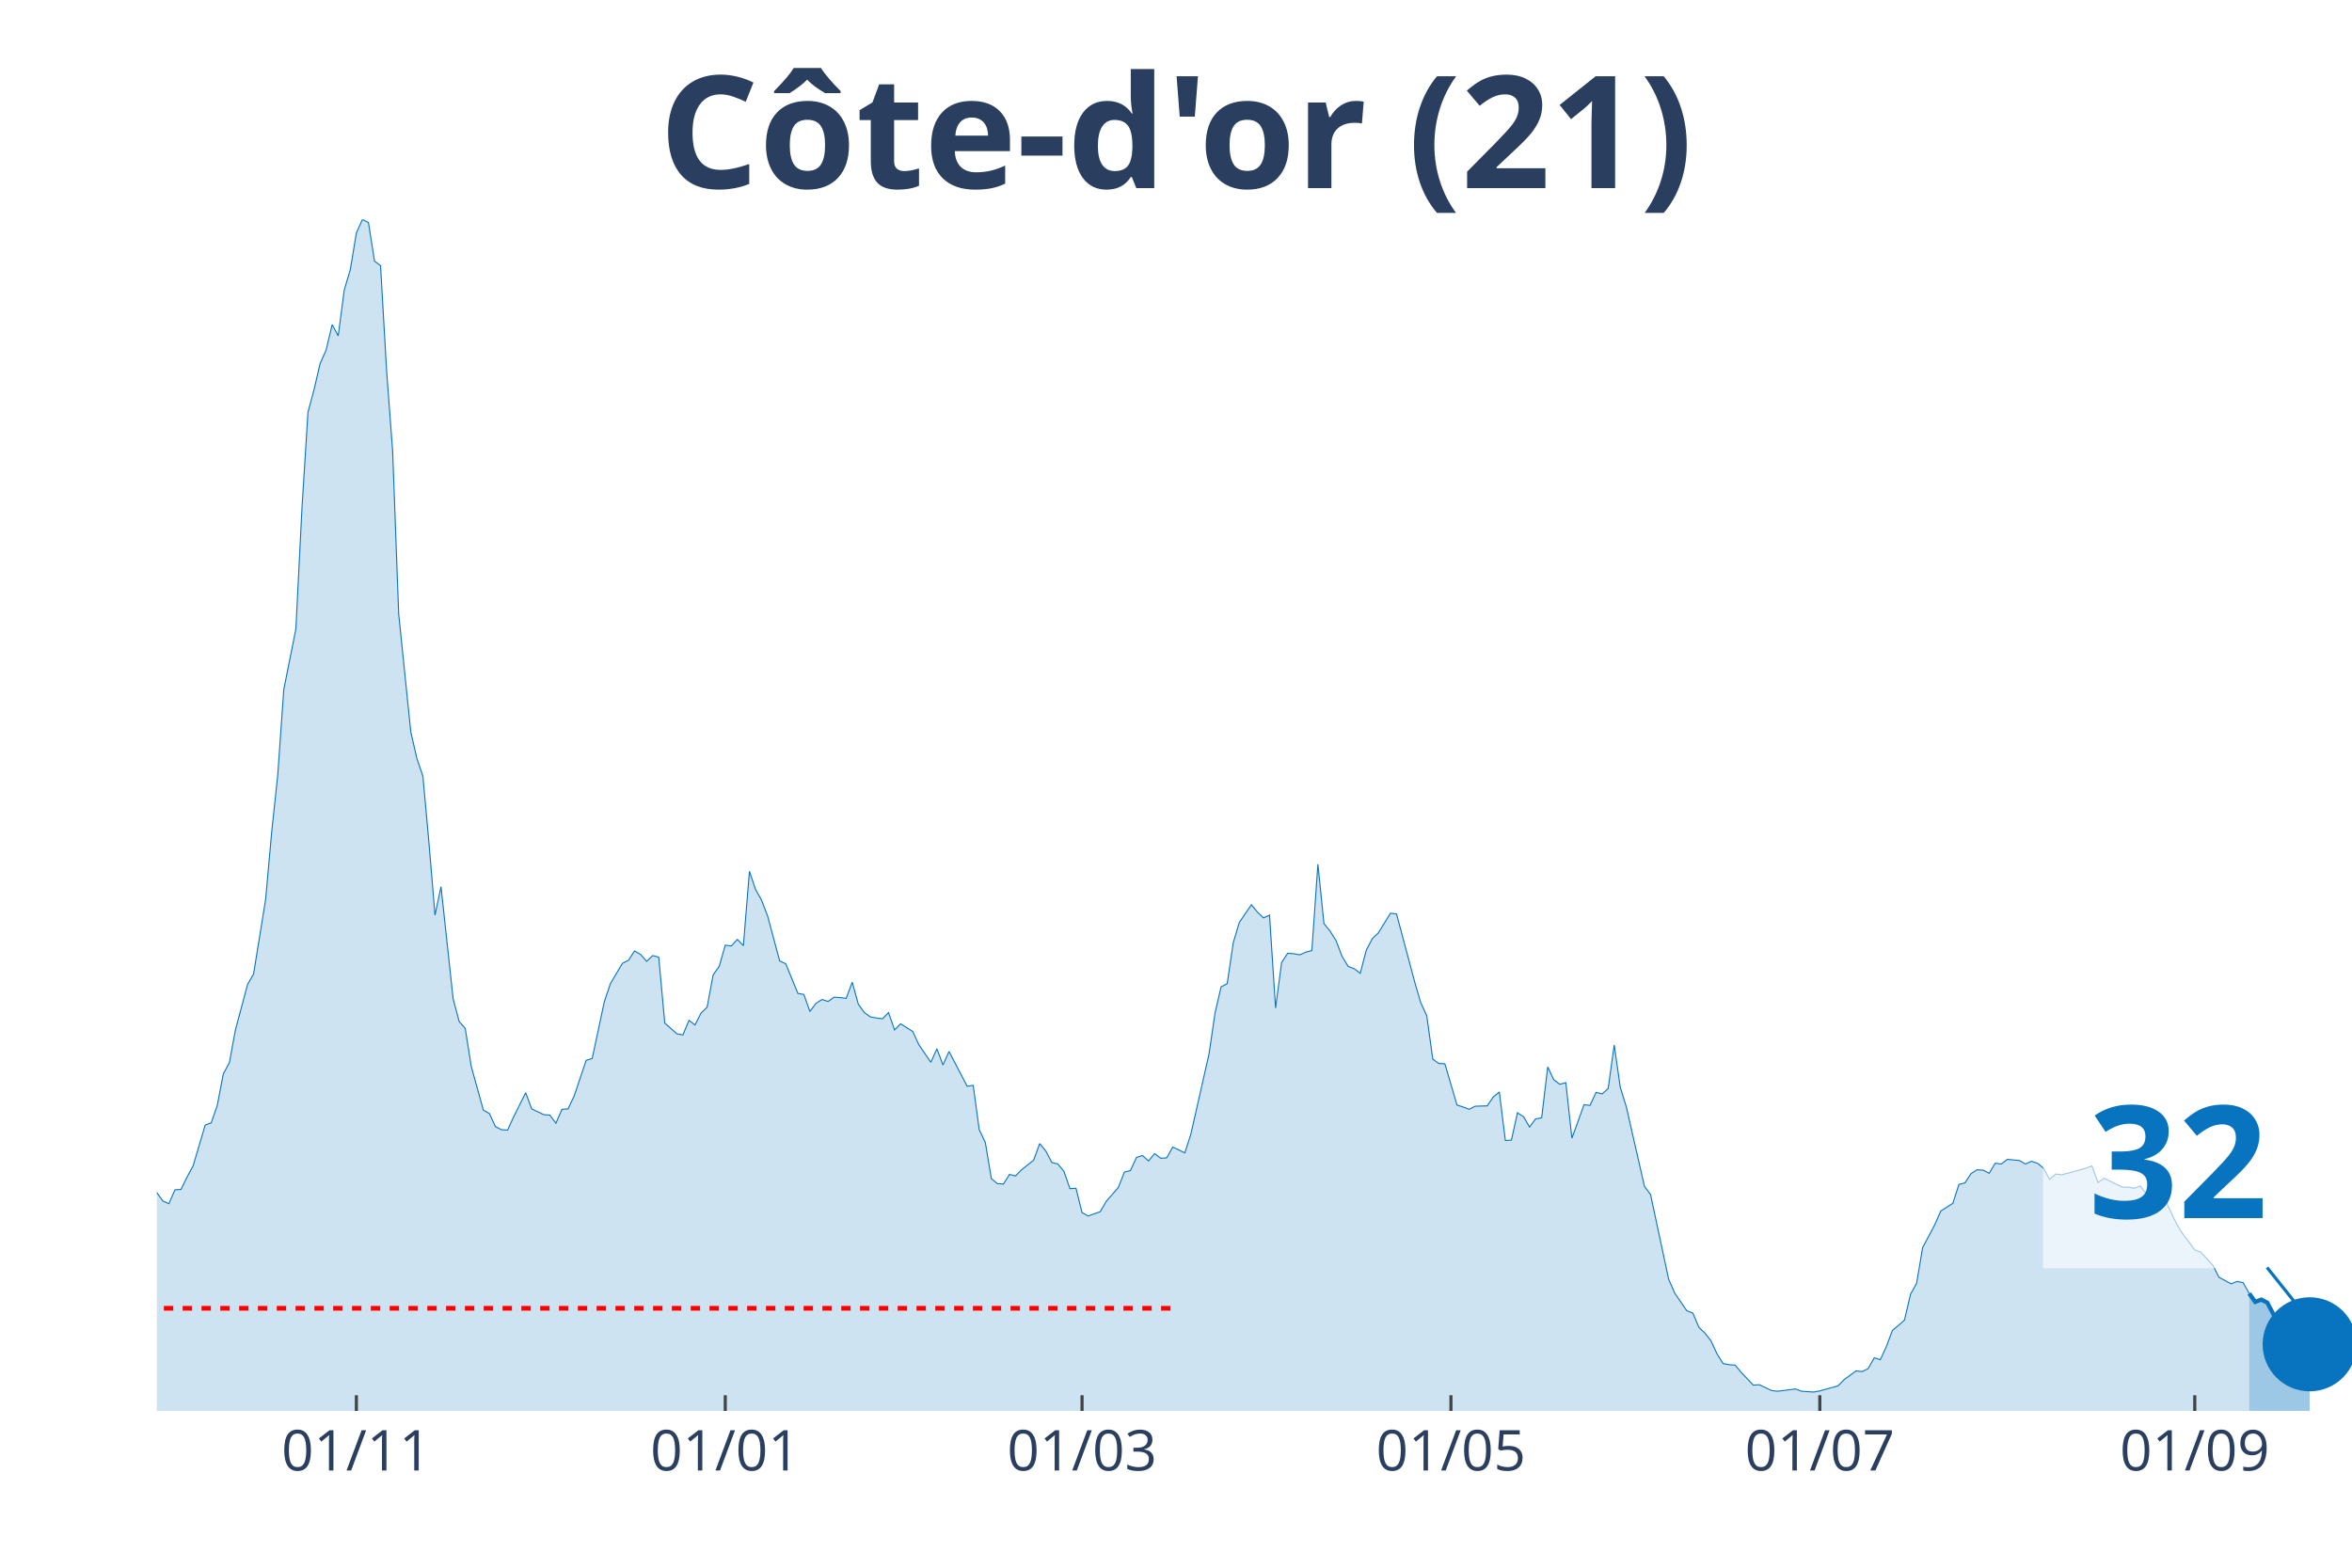
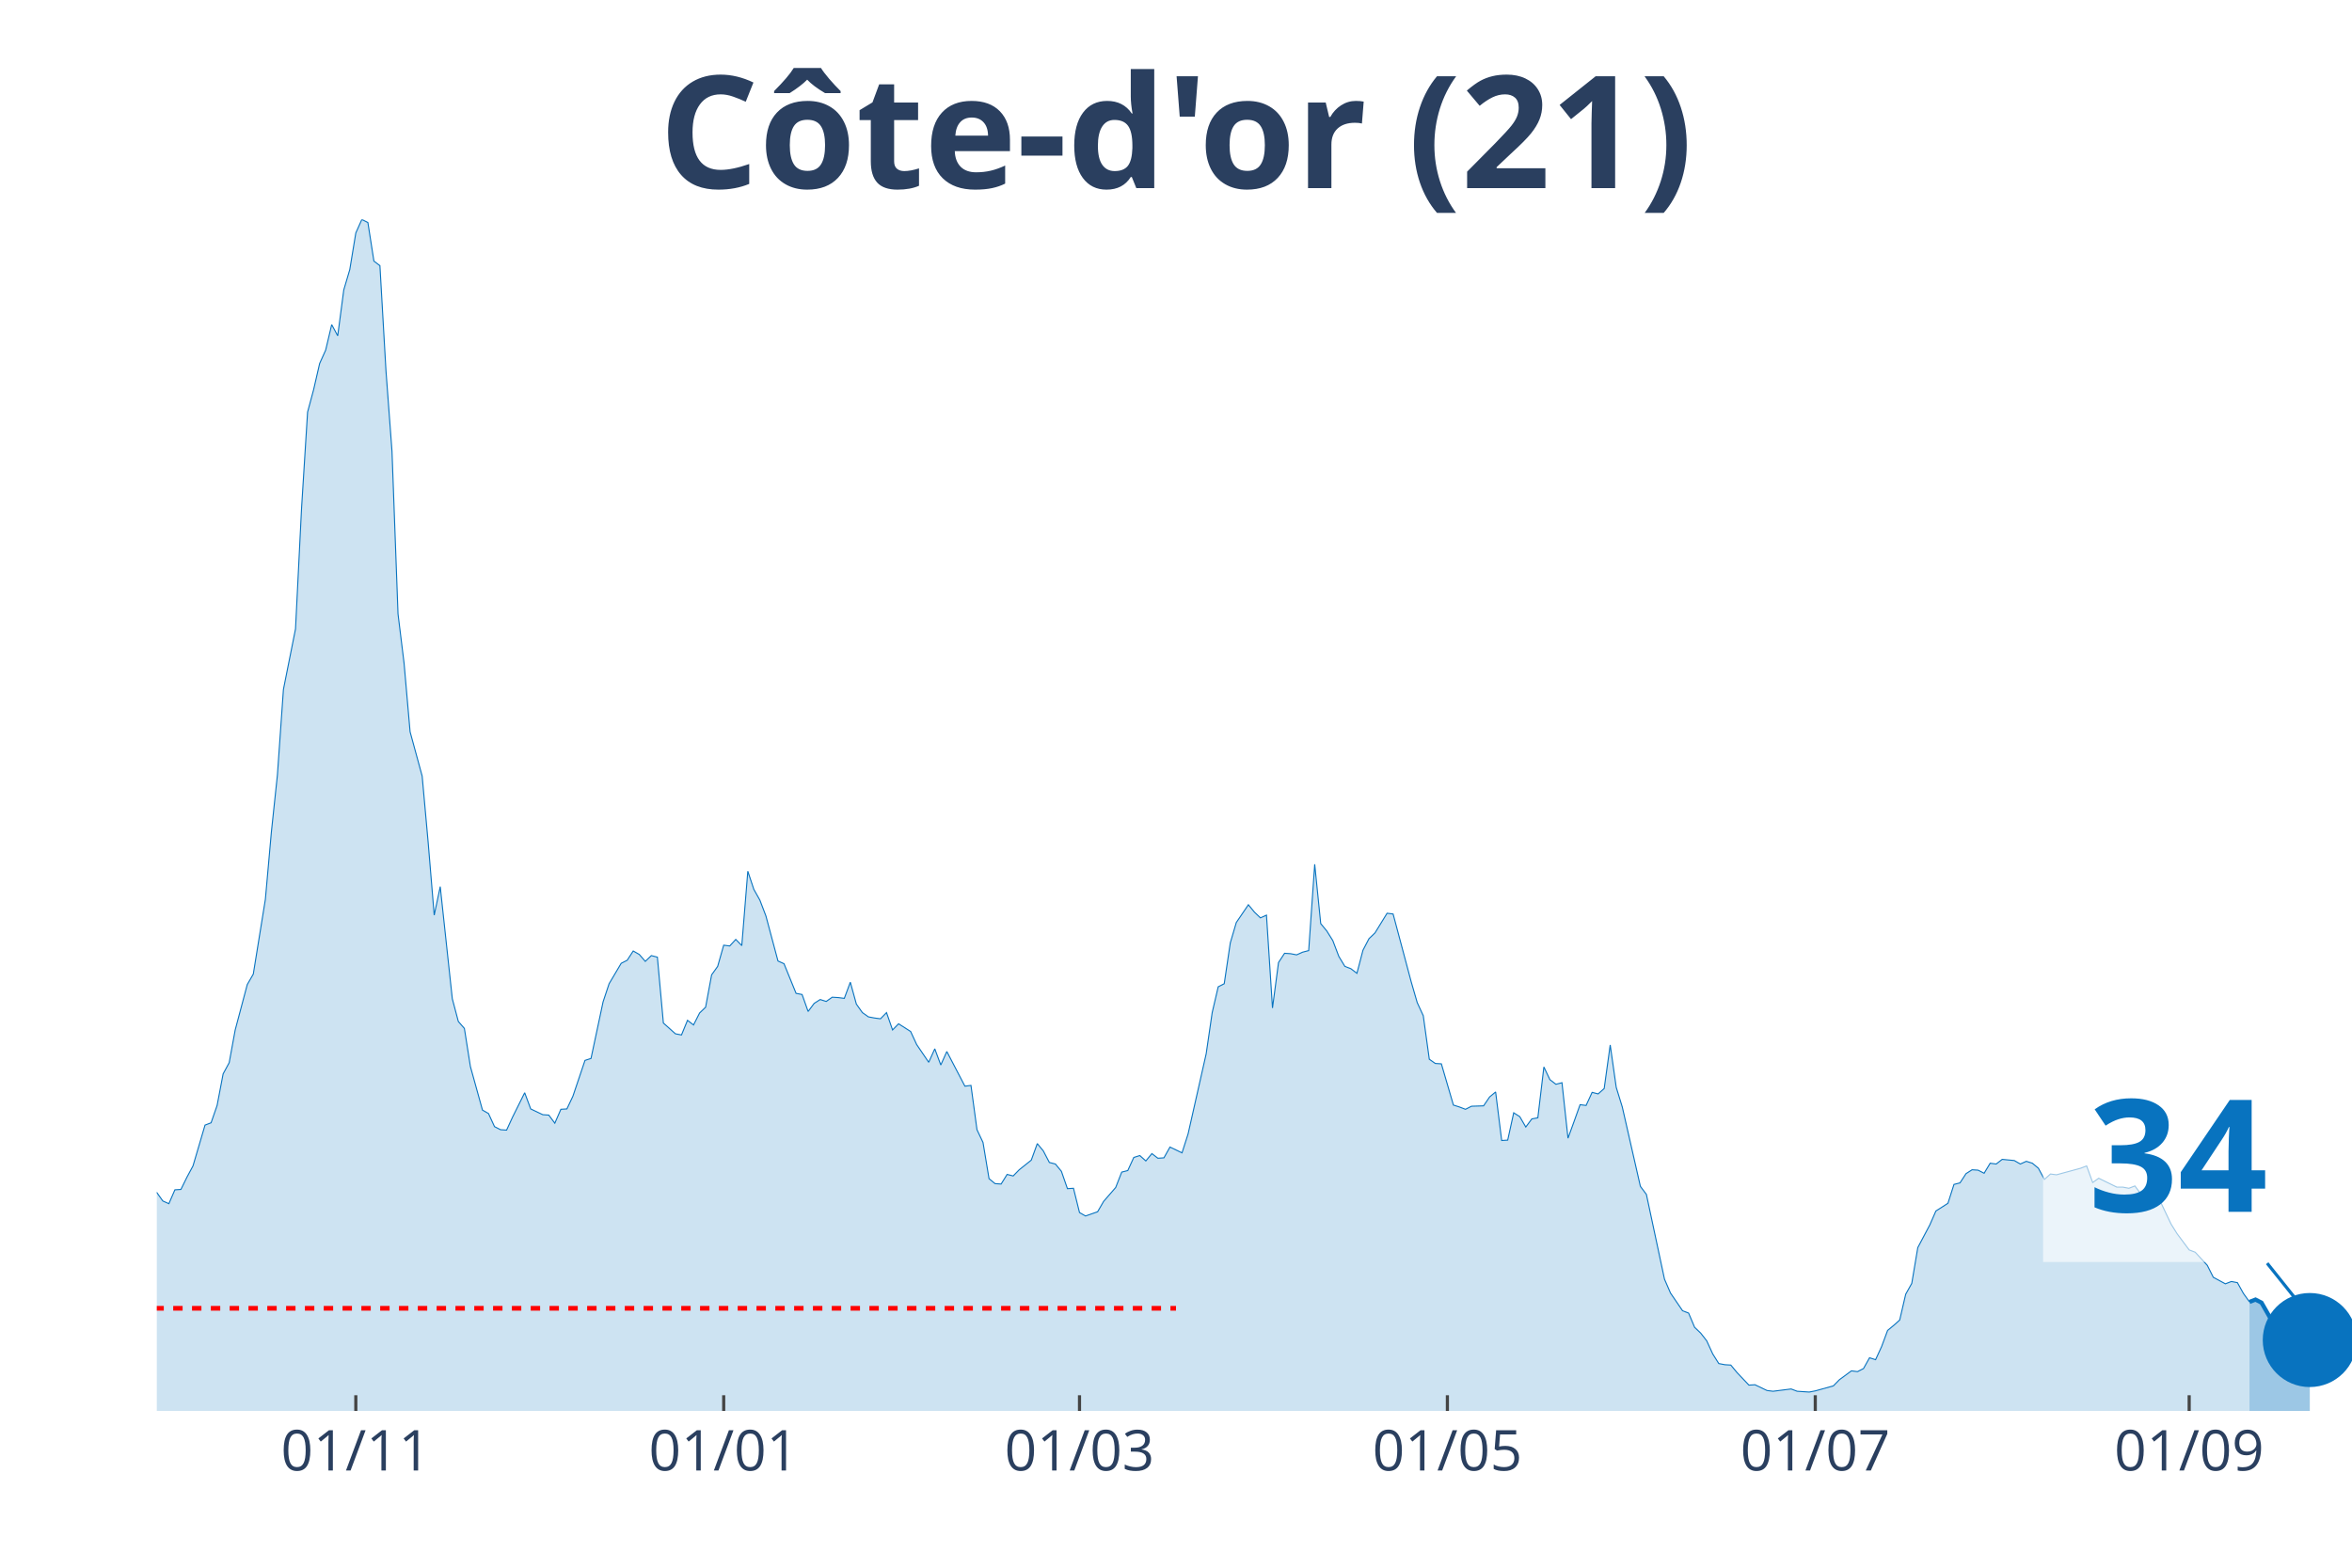
<svg xmlns="http://www.w3.org/2000/svg" class="main-svg" width="1125" height="750" style="" viewBox="0 0 750 500">
  <rect x="0" y="0" width="750" height="500" style="fill: rgb(0, 0, 0); fill-opacity: 0;" />
-   <defs id="defs-4e2bc3">
+   <defs id="defs-b87857">
    <g class="clips">
-       <clipPath id="clip4e2bc3xyplot" class="plotclip">
+       <clipPath id="clipb87857xyplot" class="plotclip">
        <rect width="700" height="380" />
      </clipPath>
-       <clipPath class="axesclip" id="clip4e2bc3x">
+       <clipPath class="axesclip" id="clipb87857x">
        <rect x="50" y="0" width="700" height="500" />
      </clipPath>
-       <clipPath class="axesclip" id="clip4e2bc3y">
+       <clipPath class="axesclip" id="clipb87857y">
        <rect x="0" y="70" width="750" height="380" />
      </clipPath>
-       <clipPath class="axesclip" id="clip4e2bc3xy">
+       <clipPath class="axesclip" id="clipb87857xy">
        <rect x="50" y="70" width="700" height="380" />
      </clipPath>
    </g>
    <g class="gradients" />
  </defs>
  <g class="bglayer">
    <rect class="bg" x="50" y="70" width="700" height="380" style="fill: rgb(0, 0, 0); fill-opacity: 0; stroke-width: 0;" />
  </g>
  <g class="layer-below">
    <g class="imagelayer" />
    <g class="shapelayer" />
  </g>
  <g class="cartesianlayer">
    <g class="subplot xy">
      <g class="layer-subplot">
        <g class="shapelayer" />
        <g class="imagelayer" />
      </g>
      <g class="gridlayer">
        <g class="x">
-           <path class="xgrid crisp" transform="translate(113.64,0)" d="M0,70v380" style="stroke: rgb(255, 255, 255); stroke-opacity: 1; stroke-width: 1px;" />
-           <path class="xgrid crisp" transform="translate(231.27,0)" d="M0,70v380" style="stroke: rgb(255, 255, 255); stroke-opacity: 1; stroke-width: 1px;" />
-           <path class="xgrid crisp" transform="translate(345.04,0)" d="M0,70v380" style="stroke: rgb(255, 255, 255); stroke-opacity: 1; stroke-width: 1px;" />
-           <path class="xgrid crisp" transform="translate(462.67,0)" d="M0,70v380" style="stroke: rgb(255, 255, 255); stroke-opacity: 1; stroke-width: 1px;" />
-           <path class="xgrid crisp" transform="translate(580.3,0)" d="M0,70v380" style="stroke: rgb(255, 255, 255); stroke-opacity: 1; stroke-width: 1px;" />
-           <path class="xgrid crisp" transform="translate(699.86,0)" d="M0,70v380" style="stroke: rgb(255, 255, 255); stroke-opacity: 1; stroke-width: 1px;" />
+           <path class="xgrid crisp" transform="translate(113.46,0)" d="M0,70v380" style="stroke: rgb(255, 255, 255); stroke-opacity: 1; stroke-width: 1px;" />
+           <path class="xgrid crisp" transform="translate(230.77,0)" d="M0,70v380" style="stroke: rgb(255, 255, 255); stroke-opacity: 1; stroke-width: 1px;" />
+           <path class="xgrid crisp" transform="translate(344.23,0)" d="M0,70v380" style="stroke: rgb(255, 255, 255); stroke-opacity: 1; stroke-width: 1px;" />
+           <path class="xgrid crisp" transform="translate(461.54,0)" d="M0,70v380" style="stroke: rgb(255, 255, 255); stroke-opacity: 1; stroke-width: 1px;" />
+           <path class="xgrid crisp" transform="translate(578.85,0)" d="M0,70v380" style="stroke: rgb(255, 255, 255); stroke-opacity: 1; stroke-width: 1px;" />
+           <path class="xgrid crisp" transform="translate(698.08,0)" d="M0,70v380" style="stroke: rgb(255, 255, 255); stroke-opacity: 1; stroke-width: 1px;" />
        </g>
        <g class="y" />
      </g>
      <g class="zerolinelayer" />
      <path class="xlines-below" />
      <path class="ylines-below" />
      <g class="overlines-below" />
      <g class="xaxislayer-below" />
      <g class="yaxislayer-below" />
      <g class="overaxes-below" />
-       <g class="plot" transform="translate(50, 70)" clip-path="url('#clip4e2bc3xyplot')">
+       <g class="plot" transform="translate(50, 70)" clip-path="url('#clipb87857xyplot')">
        <g class="scatterlayer mlayer">
-           <g class="trace scatter trace8e6ce1" style="stroke-miterlimit: 2;">
+           <g class="trace scatter trace95df15" style="stroke-miterlimit: 2;">
            <g class="fills">
              <g>
-                 <path class="js-fill" d="M667.22,380L-262.26,380L-262.26,374.47L-244.9,376.44L-242.98,377.79L-231.4,379.26L-229.48,379.51L-206.34,378.03L-204.41,377.67L-190.91,378.77L-188.98,378.65L-129.2,377.05L-127.27,376.56L-111.85,375.45L-109.92,374.84L-98.35,375.33L-96.42,375.33L-88.71,369.68L-86.78,367.96L-82.92,362.8L-80.99,357.27L-67.49,335.28L-65.56,336.39L-63.64,336.26L-61.71,338.11L-59.78,335.28L-57.85,334.91L-53.99,334.79L-52.07,334.42L-50.14,333.44L-48.21,325.08L-46.28,318.45L-44.35,317.34L-40.5,310.71L-38.57,308.5L-36.64,307.27L-34.71,311.94L-32.78,316.61L-30.85,316.11L-28.93,319.55L-27,316.61L-25.07,315.75L-23.14,312.92L-19.28,309.48L-17.36,305.06L-15.43,302.23L-13.5,304.93L-11.57,303.83L-9.64,307.76L-7.71,307.64L-5.79,309.48L-3.86,308.74L-1.93,311.57L0,310.34L1.93,313.04L3.86,313.9L5.79,309.48L7.71,309.36L9.64,305.43L11.57,301.86L13.5,295.35L15.43,288.84L17.36,288.1L19.28,282.57L21.21,272.5L23.14,268.94L25.07,258.49L28.93,244L30.85,240.68L34.71,216.84L36.64,195.34L38.57,177.16L40.5,149.89L44.35,130.6L46.28,92.27L48.21,61.43L50.14,54.3L52.07,45.95L53.99,41.65L55.92,33.54L57.85,37.1L59.78,22.48L61.71,15.97L63.64,4.3L65.56,0L67.49,0.98L69.42,13.27L71.35,14.74L73.28,48.28L75.21,73.96L77.13,125.81L80.99,163.4L82.92,171.88L84.85,177.53L86.78,198.78L88.71,221.88L90.63,212.79L94.49,248.54L96.42,255.79L98.35,258L100.28,270.16L104.13,284.05L106.06,285.15L107.99,289.33L109.92,290.31L111.85,290.44L113.77,286.26L117.63,278.52L119.56,283.68L123.42,285.52L125.34,285.65L127.27,288.23L129.2,283.8L131.13,283.68L133.06,279.62L136.91,268.2L138.84,267.58L142.7,249.52L144.63,243.75L148.48,237.24L150.41,236.26L152.34,233.31L154.27,234.41L156.2,236.62L158.13,234.78L160.06,235.27L161.98,256.28L165.84,259.72L167.77,260.09L169.7,255.42L171.63,256.9L173.55,253.09L175.48,251.24L177.41,240.92L179.34,238.22L181.27,231.46L183.2,231.71L185.12,229.62L187.05,231.59L188.98,207.88L190.91,213.65L192.84,217.09L194.77,222.13L198.62,236.5L200.55,237.36L204.41,246.82L206.34,247.19L208.26,252.6L210.19,250.02L212.12,248.79L214.05,249.4L215.98,248.05L217.91,248.17L219.83,248.42L221.76,243.26L223.69,250.26L225.62,252.96L227.55,254.32L229.48,254.68L231.4,254.93L233.33,252.96L235.26,258.49L237.19,256.53L241.05,258.98L242.98,263.16L246.83,268.81L248.76,264.51L250.69,269.67L252.62,265.37L258.4,276.43L260.33,276.18L262.26,290.31L264.19,294.37L266.12,305.92L268.04,307.51L269.97,307.64L271.9,304.57L273.83,305.06L275.76,303.09L279.61,300.02L281.54,294.74L283.47,297.07L285.4,300.76L287.33,301.25L289.26,303.58L291.18,309.11L293.11,308.99L295.04,316.73L296.97,317.83L300.83,316.48L302.75,313.17L306.61,308.74L308.54,303.83L310.47,303.34L312.4,299.16L314.33,298.55L316.25,300.27L318.18,297.93L320.11,299.41L322.04,299.28L323.97,295.84L327.82,297.69L329.75,291.67L335.54,266.11L337.47,252.96L339.39,244.73L341.32,243.75L343.25,230.73L345.18,224.22L349.04,218.56L350.96,220.9L352.89,222.74L354.82,221.88L356.75,251.49L358.68,236.99L360.61,234.04L362.53,234.17L364.46,234.54L366.39,233.68L368.32,233.18L370.25,205.66L372.18,224.58L374.1,226.92L376.03,229.99L377.96,235.03L379.89,238.22L381.82,238.96L383.75,240.43L385.67,233.06L387.6,229.38L389.53,227.53L393.39,221.27L395.32,221.51L401.1,243.14L403.03,249.77L404.96,253.95L406.89,267.83L408.82,269.18L410.74,269.3L414.6,282.45L416.53,283.06L418.46,283.8L420.39,282.82L424.24,282.7L426.17,279.87L428.1,278.27L430.03,293.75L431.96,293.63L433.88,284.91L435.81,286.14L437.74,289.45L439.67,286.87L441.6,286.51L443.53,270.29L445.45,274.34L447.38,275.82L449.31,275.32L451.24,293.02L453.17,287.73L455.1,282.33L457.02,282.57L458.95,278.4L460.88,278.89L462.81,277.17L464.74,263.28L466.67,276.8L468.6,283.06L474.38,308.37L476.31,310.95L482.09,337.98L484.02,342.41L487.88,348.06L489.81,348.79L491.74,353.34L493.66,355.18L495.59,357.64L497.52,361.82L499.45,364.89L501.38,365.26L503.31,365.38L505.23,367.71L509.09,371.77L511.02,371.65L514.88,373.49L516.8,373.73L522.59,373L524.52,373.73L528.37,373.98L530.3,373.61L536.09,372.01L538.02,370.05L541.87,367.22L543.8,367.47L545.73,366.49L547.66,363.05L549.59,363.66L551.52,359.48L553.44,354.32L555.37,352.73L557.3,351.01L559.23,342.77L561.16,339.33L563.09,327.91L566.94,320.66L568.87,316.24L572.73,313.78L574.66,307.76L576.58,307.27L578.51,304.32L580.44,303.09L582.37,303.21L584.3,304.2L586.23,301L588.15,301.25L590.08,299.77L593.94,300.14L595.87,301.25L597.8,300.39L599.72,301L601.65,302.6L603.58,306.16L605.51,304.44L607.44,304.69L615.15,302.6L617.08,301.86L619.01,307.15L620.94,305.79L626.72,308.62L628.65,308.62L630.58,308.99L632.51,308.25L634.44,310.83L636.36,308.62L638.29,308.74L640.22,312.31L644.08,320.41L646.01,323.49L649.86,328.65L651.79,329.38L655.65,333.56L657.58,337.37L661.43,339.46L663.36,338.72L665.29,339.09L667.22,342.53" style="fill: rgb(8, 115, 191); fill-opacity: 0.2; stroke-width: 0;" />
+                 <path class="js-fill" d="M667.31,380L-261.54,380L-261.54,374.47L-244.23,376.44L-242.31,377.79L-230.77,379.26L-228.85,379.51L-205.77,378.03L-203.85,377.67L-190.38,378.77L-188.46,378.65L-128.85,377.05L-126.92,376.56L-111.54,375.45L-109.62,374.84L-98.08,375.33L-96.15,375.33L-88.46,369.68L-86.54,367.96L-82.69,362.8L-80.77,357.27L-67.31,335.28L-65.38,336.39L-63.46,336.26L-61.54,338.11L-59.62,335.28L-57.69,334.91L-53.85,334.79L-51.92,334.42L-50,333.44L-48.08,325.08L-46.15,318.45L-44.23,317.34L-40.38,310.71L-38.46,308.5L-36.54,307.27L-34.62,311.94L-32.69,316.61L-30.77,316.11L-28.85,319.55L-26.92,316.61L-25,315.75L-23.08,312.92L-19.23,309.48L-17.31,305.06L-15.38,302.23L-13.46,304.93L-11.54,303.83L-9.62,307.76L-7.69,307.64L-5.77,309.48L-3.85,308.74L-1.92,311.57L0,310.34L1.92,313.04L3.85,313.9L5.77,309.48L7.69,309.36L9.62,305.43L11.54,301.86L13.46,295.35L15.38,288.84L17.31,288.1L19.23,282.57L21.15,272.5L23.08,268.94L25,258.49L28.85,244L30.77,240.68L34.62,216.84L36.54,195.34L38.46,177.16L40.38,149.89L44.23,130.6L46.15,92.27L48.08,61.43L50,54.3L51.92,45.95L53.85,41.65L55.77,33.54L57.69,37.1L59.62,22.48L61.54,15.97L63.46,4.3L65.38,0L67.31,0.98L69.23,13.27L71.15,14.74L73.08,48.28L75,73.96L76.92,125.81L78.85,141.53L80.77,163.4L84.62,177.53L86.54,198.78L88.46,221.88L90.38,212.79L94.23,248.54L96.15,255.79L98.08,258L100,270.16L103.85,284.05L105.77,285.15L107.69,289.33L109.62,290.31L111.54,290.44L113.46,286.26L117.31,278.52L119.23,283.68L123.08,285.52L125,285.65L126.92,288.23L128.85,283.8L130.77,283.68L132.69,279.62L136.54,268.2L138.46,267.58L142.31,249.52L144.23,243.75L148.08,237.24L150,236.26L151.92,233.31L153.85,234.41L155.77,236.62L157.69,234.78L159.62,235.27L161.54,256.28L165.38,259.72L167.31,260.09L169.23,255.42L171.15,256.9L173.08,253.09L175,251.24L176.92,240.92L178.85,238.22L180.77,231.46L182.69,231.71L184.62,229.62L186.54,231.59L188.46,207.88L190.38,213.65L192.31,217.09L194.23,222.13L198.08,236.5L200,237.36L203.85,246.82L205.77,247.19L207.69,252.6L209.62,250.02L211.54,248.79L213.46,249.4L215.38,248.05L217.31,248.17L219.23,248.42L221.15,243.26L223.08,250.26L225,252.96L226.92,254.32L228.85,254.68L230.77,254.93L232.69,252.96L234.62,258.49L236.54,256.53L240.38,258.98L242.31,263.16L246.15,268.81L248.08,264.51L250,269.67L251.92,265.37L257.69,276.43L259.62,276.18L261.54,290.31L263.46,294.37L265.38,305.92L267.31,307.51L269.23,307.64L271.15,304.57L273.08,305.06L275,303.09L278.85,300.02L280.77,294.74L282.69,297.07L284.62,300.76L286.54,301.25L288.46,303.58L290.38,309.11L292.31,308.99L294.23,316.73L296.15,317.83L300,316.48L301.92,313.17L305.77,308.74L307.69,303.83L309.62,303.34L311.54,299.16L313.46,298.55L315.38,300.27L317.31,297.93L319.23,299.41L321.15,299.28L323.08,295.84L326.92,297.69L328.85,291.67L334.62,266.11L336.54,252.96L338.46,244.73L340.38,243.75L342.31,230.73L344.23,224.22L348.08,218.56L350,220.9L351.92,222.74L353.85,221.88L355.77,251.49L357.69,236.99L359.62,234.04L361.54,234.17L363.46,234.54L365.38,233.68L367.31,233.18L369.23,205.66L371.15,224.58L373.08,226.92L375,229.99L376.92,235.03L378.85,238.22L380.77,238.96L382.69,240.43L384.62,233.06L386.54,229.38L388.46,227.53L392.31,221.27L394.23,221.51L400,243.14L401.92,249.77L403.85,253.95L405.77,267.83L407.69,269.18L409.62,269.3L413.46,282.45L415.38,283.06L417.31,283.8L419.23,282.82L423.08,282.7L425,279.87L426.92,278.27L428.85,293.75L430.77,293.63L432.69,284.91L434.62,286.14L436.54,289.45L438.46,286.87L440.38,286.51L442.31,270.29L444.23,274.34L446.15,275.82L448.08,275.32L450,293.02L451.92,287.73L453.85,282.33L455.77,282.57L457.69,278.4L459.62,278.89L461.54,277.17L463.46,263.28L465.38,276.8L467.31,283.06L473.08,308.37L475,310.95L480.77,337.98L482.69,342.41L486.54,348.06L488.46,348.79L490.38,353.34L492.31,355.18L494.23,357.64L496.15,361.82L498.08,364.89L500,365.26L501.92,365.38L503.85,367.71L507.69,371.77L509.62,371.65L513.46,373.49L515.38,373.73L521.15,373L523.08,373.73L526.92,373.98L528.85,373.61L534.62,372.01L536.54,370.05L540.38,367.22L542.31,367.47L544.23,366.49L546.15,363.05L548.08,363.66L550,359.48L551.92,354.32L553.85,352.73L555.77,351.01L557.69,342.77L559.62,339.33L561.54,327.91L565.38,320.66L567.31,316.24L571.15,313.78L573.08,307.76L575,307.27L576.92,304.32L578.85,303.09L580.77,303.21L582.69,304.2L584.62,301L586.54,301.25L588.46,299.77L592.31,300.14L594.23,301.25L596.15,300.39L598.08,301L600,302.6L601.92,306.16L603.85,304.44L605.77,304.69L613.46,302.6L615.38,301.86L617.31,307.15L619.23,305.79L625,308.62L626.92,308.62L628.85,308.99L630.77,308.25L632.69,310.83L634.62,308.62L636.54,308.74L638.46,312.31L642.31,320.41L644.23,323.49L648.08,328.65L650,329.38L653.85,333.56L655.77,337.37L659.62,339.46L661.54,338.72L663.46,339.09L665.38,342.53L667.31,345.23" style="fill: rgb(8, 115, 191); fill-opacity: 0.2; stroke-width: 0;" />
              </g>
            </g>
            <g class="errorbars" />
            <g class="lines">
-               <path class="js-line" d="M-262.26,374.47L-244.9,376.44L-242.98,377.79L-231.4,379.26L-229.48,379.51L-206.34,378.03L-204.41,377.67L-190.91,378.77L-188.98,378.65L-129.2,377.05L-127.27,376.56L-111.85,375.45L-109.92,374.84L-98.35,375.33L-96.42,375.33L-88.71,369.68L-86.78,367.96L-82.92,362.8L-80.99,357.27L-67.49,335.28L-65.56,336.39L-63.64,336.26L-61.71,338.11L-59.78,335.28L-57.85,334.91L-53.99,334.79L-52.07,334.42L-50.14,333.44L-48.21,325.08L-46.28,318.45L-44.35,317.34L-40.5,310.71L-38.57,308.5L-36.64,307.27L-34.71,311.94L-32.78,316.61L-30.85,316.11L-28.93,319.55L-27,316.61L-25.07,315.75L-23.14,312.92L-19.28,309.48L-17.36,305.06L-15.43,302.23L-13.5,304.93L-11.57,303.83L-9.64,307.76L-7.71,307.64L-5.79,309.48L-3.86,308.74L-1.93,311.57L0,310.34L1.93,313.04L3.86,313.9L5.79,309.48L7.71,309.36L9.64,305.43L11.57,301.86L13.5,295.35L15.43,288.84L17.36,288.1L19.28,282.57L21.21,272.5L23.14,268.94L25.07,258.49L28.93,244L30.85,240.68L34.71,216.84L36.64,195.34L38.57,177.16L40.5,149.89L44.35,130.6L46.28,92.27L48.21,61.43L50.14,54.3L52.07,45.95L53.99,41.65L55.92,33.54L57.85,37.1L59.78,22.48L61.71,15.97L63.64,4.3L65.56,0L67.49,0.98L69.42,13.27L71.35,14.74L73.28,48.28L75.21,73.96L77.13,125.81L80.99,163.4L82.92,171.88L84.85,177.53L86.78,198.78L88.71,221.88L90.63,212.79L94.49,248.54L96.42,255.79L98.35,258L100.28,270.16L104.13,284.05L106.06,285.15L107.99,289.33L109.92,290.31L111.85,290.44L113.77,286.26L117.63,278.52L119.56,283.68L123.42,285.52L125.34,285.65L127.27,288.23L129.2,283.8L131.13,283.68L133.06,279.62L136.91,268.2L138.84,267.58L142.7,249.52L144.63,243.75L148.48,237.24L150.41,236.26L152.34,233.31L154.27,234.41L156.2,236.62L158.13,234.78L160.06,235.27L161.98,256.28L165.84,259.72L167.77,260.09L169.7,255.42L171.63,256.9L173.55,253.09L175.48,251.24L177.41,240.92L179.34,238.22L181.27,231.46L183.2,231.71L185.12,229.62L187.05,231.59L188.98,207.88L190.91,213.65L192.84,217.09L194.77,222.13L198.62,236.5L200.55,237.36L204.41,246.82L206.34,247.19L208.26,252.6L210.19,250.02L212.12,248.79L214.05,249.4L215.98,248.05L217.91,248.17L219.83,248.42L221.76,243.26L223.69,250.26L225.62,252.96L227.55,254.32L229.48,254.68L231.4,254.93L233.33,252.96L235.26,258.49L237.19,256.53L241.05,258.98L242.98,263.16L246.83,268.81L248.76,264.51L250.69,269.67L252.62,265.37L258.4,276.43L260.33,276.18L262.26,290.31L264.19,294.37L266.12,305.92L268.04,307.51L269.97,307.64L271.9,304.57L273.83,305.06L275.76,303.09L279.61,300.02L281.54,294.74L283.47,297.07L285.4,300.76L287.33,301.25L289.26,303.58L291.18,309.11L293.11,308.99L295.04,316.73L296.97,317.83L300.83,316.48L302.75,313.17L306.61,308.74L308.54,303.83L310.47,303.34L312.4,299.16L314.33,298.55L316.25,300.27L318.18,297.93L320.11,299.41L322.04,299.28L323.97,295.84L327.82,297.69L329.75,291.67L335.54,266.11L337.47,252.96L339.39,244.73L341.32,243.75L343.25,230.73L345.18,224.22L349.04,218.56L350.96,220.9L352.89,222.74L354.82,221.88L356.75,251.49L358.68,236.99L360.61,234.04L362.53,234.17L364.46,234.54L366.39,233.68L368.32,233.18L370.25,205.66L372.18,224.58L374.1,226.92L376.03,229.99L377.96,235.03L379.89,238.22L381.82,238.96L383.75,240.43L385.67,233.06L387.6,229.38L389.53,227.53L393.39,221.27L395.32,221.51L401.1,243.14L403.03,249.77L404.96,253.95L406.89,267.83L408.82,269.18L410.74,269.3L414.6,282.45L416.53,283.06L418.46,283.8L420.39,282.82L424.24,282.7L426.17,279.87L428.1,278.27L430.03,293.75L431.96,293.63L433.88,284.91L435.81,286.14L437.74,289.45L439.67,286.87L441.6,286.51L443.53,270.29L445.45,274.34L447.38,275.82L449.31,275.32L451.24,293.02L453.17,287.73L455.1,282.33L457.02,282.57L458.95,278.4L460.88,278.89L462.81,277.17L464.74,263.28L466.67,276.8L468.6,283.06L474.38,308.37L476.31,310.95L482.09,337.98L484.02,342.41L487.88,348.06L489.81,348.79L491.74,353.34L493.66,355.18L495.59,357.64L497.52,361.82L499.45,364.89L501.38,365.26L503.31,365.38L505.23,367.71L509.09,371.77L511.02,371.65L514.88,373.49L516.8,373.73L522.59,373L524.52,373.73L528.37,373.98L530.3,373.61L536.09,372.01L538.02,370.05L541.87,367.22L543.8,367.47L545.73,366.49L547.66,363.05L549.59,363.66L551.52,359.48L553.44,354.32L555.37,352.73L557.3,351.01L559.23,342.77L561.16,339.33L563.09,327.91L566.94,320.66L568.87,316.24L572.73,313.78L574.66,307.76L576.58,307.27L578.51,304.32L580.44,303.09L582.37,303.21L584.3,304.2L586.23,301L588.15,301.25L590.08,299.77L593.94,300.14L595.87,301.25L597.8,300.39L599.72,301L601.65,302.6L603.58,306.16L605.51,304.44L607.44,304.69L615.15,302.6L617.08,301.86L619.01,307.15L620.94,305.79L626.72,308.62L628.65,308.62L630.58,308.99L632.51,308.25L634.44,310.83L636.36,308.62L638.29,308.74L640.22,312.31L644.08,320.41L646.01,323.49L649.86,328.65L651.79,329.38L655.65,333.56L657.58,337.37L661.43,339.46L663.36,338.72L665.29,339.09L667.22,342.53" style="vector-effect: non-scaling-stroke; fill: none; stroke: rgb(8, 115, 191); stroke-opacity: 1; stroke-width: 0.5px; opacity: 1;" />
+               <path class="js-line" d="M-261.54,374.47L-244.23,376.44L-242.31,377.79L-230.77,379.26L-228.85,379.51L-205.77,378.03L-203.85,377.67L-190.38,378.77L-188.46,378.65L-128.85,377.05L-126.92,376.56L-111.54,375.45L-109.62,374.84L-98.08,375.33L-96.15,375.33L-88.46,369.68L-86.54,367.96L-82.69,362.8L-80.77,357.27L-67.31,335.28L-65.38,336.39L-63.46,336.26L-61.54,338.11L-59.62,335.28L-57.69,334.91L-53.85,334.79L-51.92,334.42L-50,333.44L-48.08,325.08L-46.15,318.45L-44.23,317.34L-40.38,310.71L-38.46,308.5L-36.54,307.27L-34.62,311.94L-32.69,316.61L-30.77,316.11L-28.85,319.55L-26.92,316.61L-25,315.75L-23.08,312.92L-19.23,309.48L-17.31,305.06L-15.38,302.23L-13.46,304.93L-11.54,303.83L-9.62,307.76L-7.69,307.64L-5.77,309.48L-3.85,308.74L-1.92,311.57L0,310.34L1.92,313.04L3.85,313.9L5.77,309.48L7.69,309.36L9.62,305.43L11.54,301.86L13.46,295.35L15.38,288.84L17.31,288.1L19.23,282.57L21.15,272.5L23.08,268.94L25,258.49L28.85,244L30.77,240.68L34.62,216.84L36.54,195.34L38.46,177.16L40.38,149.89L44.23,130.6L46.15,92.27L48.08,61.43L50,54.3L51.92,45.95L53.85,41.65L55.77,33.54L57.69,37.1L59.62,22.48L61.54,15.97L63.46,4.3L65.38,0L67.31,0.98L69.23,13.27L71.15,14.74L73.08,48.28L75,73.96L76.92,125.81L78.85,141.53L80.77,163.4L84.62,177.53L86.54,198.78L88.46,221.88L90.38,212.79L94.23,248.54L96.15,255.79L98.08,258L100,270.16L103.85,284.05L105.77,285.15L107.69,289.33L109.62,290.31L111.54,290.44L113.46,286.26L117.31,278.52L119.23,283.68L123.08,285.52L125,285.65L126.92,288.23L128.85,283.8L130.77,283.68L132.69,279.62L136.54,268.2L138.46,267.58L142.31,249.52L144.23,243.75L148.08,237.24L150,236.26L151.92,233.31L153.85,234.41L155.77,236.62L157.69,234.78L159.62,235.27L161.54,256.28L165.38,259.72L167.31,260.09L169.23,255.42L171.15,256.9L173.08,253.09L175,251.24L176.92,240.92L178.85,238.22L180.77,231.46L182.69,231.71L184.62,229.62L186.54,231.59L188.46,207.88L190.38,213.65L192.31,217.09L194.23,222.13L198.08,236.5L200,237.36L203.85,246.82L205.77,247.19L207.69,252.6L209.62,250.02L211.54,248.79L213.46,249.4L215.38,248.05L217.31,248.17L219.23,248.42L221.15,243.26L223.08,250.26L225,252.96L226.92,254.32L228.85,254.68L230.77,254.93L232.69,252.96L234.62,258.49L236.54,256.53L240.38,258.98L242.31,263.16L246.15,268.81L248.08,264.51L250,269.67L251.92,265.37L257.69,276.43L259.62,276.18L261.54,290.31L263.46,294.37L265.38,305.92L267.31,307.51L269.23,307.64L271.15,304.57L273.08,305.06L275,303.09L278.85,300.02L280.77,294.74L282.69,297.07L284.62,300.76L286.54,301.25L288.46,303.58L290.38,309.11L292.31,308.99L294.23,316.73L296.15,317.83L300,316.48L301.92,313.17L305.77,308.74L307.69,303.83L309.62,303.34L311.54,299.16L313.46,298.55L315.38,300.27L317.31,297.93L319.23,299.41L321.15,299.28L323.08,295.84L326.92,297.69L328.85,291.67L334.62,266.11L336.54,252.96L338.46,244.73L340.38,243.75L342.31,230.73L344.23,224.22L348.08,218.56L350,220.9L351.92,222.74L353.85,221.88L355.77,251.49L357.69,236.99L359.62,234.04L361.54,234.17L363.46,234.54L365.38,233.68L367.31,233.18L369.23,205.66L371.15,224.58L373.08,226.92L375,229.99L376.92,235.03L378.85,238.22L380.77,238.96L382.69,240.43L384.62,233.06L386.54,229.38L388.46,227.53L392.31,221.27L394.23,221.51L400,243.14L401.92,249.77L403.85,253.95L405.77,267.83L407.69,269.18L409.62,269.3L413.46,282.45L415.38,283.06L417.31,283.8L419.23,282.82L423.08,282.7L425,279.87L426.92,278.27L428.85,293.75L430.77,293.63L432.69,284.91L434.62,286.14L436.54,289.45L438.46,286.87L440.38,286.51L442.31,270.29L444.23,274.34L446.15,275.82L448.08,275.32L450,293.02L451.92,287.73L453.85,282.33L455.77,282.57L457.69,278.4L459.62,278.89L461.54,277.17L463.46,263.28L465.38,276.8L467.31,283.06L473.08,308.37L475,310.95L480.77,337.98L482.69,342.41L486.54,348.06L488.46,348.79L490.38,353.34L492.31,355.18L494.23,357.64L496.15,361.82L498.08,364.89L500,365.26L501.92,365.38L503.85,367.71L507.69,371.77L509.62,371.65L513.46,373.49L515.38,373.73L521.15,373L523.08,373.73L526.92,373.98L528.85,373.61L534.62,372.01L536.54,370.05L540.38,367.22L542.31,367.47L544.23,366.49L546.15,363.05L548.08,363.66L550,359.48L551.92,354.32L553.85,352.73L555.77,351.01L557.69,342.77L559.62,339.33L561.54,327.91L565.38,320.66L567.31,316.24L571.15,313.78L573.08,307.76L575,307.27L576.92,304.32L578.85,303.09L580.77,303.21L582.69,304.2L584.62,301L586.54,301.25L588.46,299.77L592.31,300.14L594.23,301.25L596.15,300.39L598.08,301L600,302.6L601.92,306.16L603.85,304.44L605.77,304.69L613.46,302.6L615.38,301.86L617.31,307.15L619.23,305.79L625,308.62L626.92,308.62L628.85,308.99L630.77,308.25L632.69,310.83L634.62,308.62L636.54,308.74L638.46,312.31L642.31,320.41L644.23,323.49L648.08,328.65L650,329.38L653.85,333.56L655.77,337.37L659.62,339.46L661.54,338.72L663.46,339.09L665.38,342.53L667.31,345.23" style="vector-effect: non-scaling-stroke; fill: none; stroke: rgb(8, 115, 191); stroke-opacity: 1; stroke-width: 0.5px; opacity: 1;" />
            </g>
            <g class="points" />
            <g class="text" />
          </g>
-           <g class="trace scatter trace585f69" style="stroke-miterlimit: 2;">
+           <g class="trace scatter trace3925f7" style="stroke-miterlimit: 2;">
            <g class="fills">
              <g>
-                 <path class="js-fill" d="M686.5,380L667.22,380L667.22,342.53L669.15,345.23L671.07,344.49L673,345.48L674.93,349.16L676.86,352.23L678.79,351.99L680.72,353.83L682.64,354.45L684.57,355.55L686.5,358.75" style="fill: rgb(8, 115, 191); fill-opacity: 0.4; stroke-width: 0;" />
+                 <path class="js-fill" d="M686.54,380L667.31,380L667.31,345.23L669.23,344.49L671.15,345.48L675,352.23L676.92,351.99L678.85,353.83L680.77,354.45L682.69,355.55L684.62,358.75L686.54,357.39" style="fill: rgb(8, 115, 191); fill-opacity: 0.4; stroke-width: 0;" />
              </g>
            </g>
            <g class="errorbars" />
            <g class="lines">
-               <path class="js-line" d="M667.22,342.53L669.15,345.23L671.07,344.49L673,345.48L674.93,349.16L676.86,352.23L678.79,351.99L680.72,353.83L682.64,354.45L684.57,355.55L686.5,358.75" style="vector-effect: non-scaling-stroke; fill: none; stroke: rgb(8, 115, 191); stroke-opacity: 1; stroke-width: 2px; opacity: 1;" />
+               <path class="js-line" d="M667.31,345.23L669.23,344.49L671.15,345.48L675,352.23L676.92,351.99L678.85,353.83L680.77,354.45L682.69,355.55L684.62,358.75L686.54,357.39" style="vector-effect: non-scaling-stroke; fill: none; stroke: rgb(8, 115, 191); stroke-opacity: 1; stroke-width: 2px; opacity: 1;" />
            </g>
            <g class="points" />
            <g class="text" />
          </g>
-           <g class="trace scatter trace2146bb" style="stroke-miterlimit: 2; opacity: 1;">
+           <g class="trace scatter trace3bf209" style="stroke-miterlimit: 2; opacity: 1;">
            <g class="fills" />
            <g class="errorbars" />
            <g class="lines" />
            <g class="points">
-               <path class="point" transform="translate(686.5,358.75)" d="M15,0A15,15 0 1,1 0,-15A15,15 0 0,1 15,0Z" style="opacity: 1; stroke-width: 0px; fill: rgb(8, 115, 191); fill-opacity: 1;" />
+               <path class="point" transform="translate(686.54,357.39)" d="M15,0A15,15 0 1,1 0,-15A15,15 0 0,1 15,0Z" style="opacity: 1; stroke-width: 0px; fill: rgb(8, 115, 191); fill-opacity: 1;" />
            </g>
            <g class="text" />
          </g>
        </g>
      </g>
      <g class="overplot" />
      <path class="xlines-above crisp" style="fill: none; stroke-width: 1px; stroke: rgb(0, 0, 0); stroke-opacity: 0;" d="" />
      <path class="ylines-above crisp" style="fill: none;" d="M0,0" />
      <g class="overlines-above" />
      <g class="xaxislayer-above">
-         <path class="xtick ticks crisp" d="M0,450v-5" transform="translate(113.64,0)" style="stroke: rgb(68, 68, 68); stroke-opacity: 1; stroke-width: 1px;" />
-         <path class="xtick ticks crisp" d="M0,450v-5" transform="translate(231.27,0)" style="stroke: rgb(68, 68, 68); stroke-opacity: 1; stroke-width: 1px;" />
-         <path class="xtick ticks crisp" d="M0,450v-5" transform="translate(345.04,0)" style="stroke: rgb(68, 68, 68); stroke-opacity: 1; stroke-width: 1px;" />
-         <path class="xtick ticks crisp" d="M0,450v-5" transform="translate(462.67,0)" style="stroke: rgb(68, 68, 68); stroke-opacity: 1; stroke-width: 1px;" />
-         <path class="xtick ticks crisp" d="M0,450v-5" transform="translate(580.3,0)" style="stroke: rgb(68, 68, 68); stroke-opacity: 1; stroke-width: 1px;" />
-         <path class="xtick ticks crisp" d="M0,450v-5" transform="translate(699.86,0)" style="stroke: rgb(68, 68, 68); stroke-opacity: 1; stroke-width: 1px;" />
+         <path class="xtick ticks crisp" d="M0,450v-5" transform="translate(113.46,0)" style="stroke: rgb(68, 68, 68); stroke-opacity: 1; stroke-width: 1px;" />
+         <path class="xtick ticks crisp" d="M0,450v-5" transform="translate(230.77,0)" style="stroke: rgb(68, 68, 68); stroke-opacity: 1; stroke-width: 1px;" />
+         <path class="xtick ticks crisp" d="M0,450v-5" transform="translate(344.23,0)" style="stroke: rgb(68, 68, 68); stroke-opacity: 1; stroke-width: 1px;" />
+         <path class="xtick ticks crisp" d="M0,450v-5" transform="translate(461.54,0)" style="stroke: rgb(68, 68, 68); stroke-opacity: 1; stroke-width: 1px;" />
+         <path class="xtick ticks crisp" d="M0,450v-5" transform="translate(578.85,0)" style="stroke: rgb(68, 68, 68); stroke-opacity: 1; stroke-width: 1px;" />
+         <path class="xtick ticks crisp" d="M0,450v-5" transform="translate(698.08,0)" style="stroke: rgb(68, 68, 68); stroke-opacity: 1; stroke-width: 1px;" />
        <g class="xtick">
-           <text text-anchor="middle" x="0" y="469" transform="translate(113.64,0)" style="font-family: 'Open Sans', verdana, arial, sans-serif; font-size: 18px; fill: rgb(42, 63, 95); fill-opacity: 1; white-space: pre;">01/11</text>
+           <text text-anchor="middle" x="0" y="469" transform="translate(113.46,0)" style="font-family: 'Open Sans', verdana, arial, sans-serif; font-size: 18px; fill: rgb(42, 63, 95); fill-opacity: 1; white-space: pre;">01/11</text>
        </g>
        <g class="xtick">
-           <text text-anchor="middle" x="0" y="469" transform="translate(231.27,0)" style="font-family: 'Open Sans', verdana, arial, sans-serif; font-size: 18px; fill: rgb(42, 63, 95); fill-opacity: 1; white-space: pre;">01/01</text>
+           <text text-anchor="middle" x="0" y="469" transform="translate(230.77,0)" style="font-family: 'Open Sans', verdana, arial, sans-serif; font-size: 18px; fill: rgb(42, 63, 95); fill-opacity: 1; white-space: pre;">01/01</text>
        </g>
        <g class="xtick">
-           <text text-anchor="middle" x="0" y="469" transform="translate(345.04,0)" style="font-family: 'Open Sans', verdana, arial, sans-serif; font-size: 18px; fill: rgb(42, 63, 95); fill-opacity: 1; white-space: pre;">01/03</text>
+           <text text-anchor="middle" x="0" y="469" transform="translate(344.23,0)" style="font-family: 'Open Sans', verdana, arial, sans-serif; font-size: 18px; fill: rgb(42, 63, 95); fill-opacity: 1; white-space: pre;">01/03</text>
        </g>
        <g class="xtick">
-           <text text-anchor="middle" x="0" y="469" transform="translate(462.67,0)" style="font-family: 'Open Sans', verdana, arial, sans-serif; font-size: 18px; fill: rgb(42, 63, 95); fill-opacity: 1; white-space: pre;">01/05</text>
+           <text text-anchor="middle" x="0" y="469" transform="translate(461.54,0)" style="font-family: 'Open Sans', verdana, arial, sans-serif; font-size: 18px; fill: rgb(42, 63, 95); fill-opacity: 1; white-space: pre;">01/05</text>
        </g>
        <g class="xtick">
-           <text text-anchor="middle" x="0" y="469" transform="translate(580.3,0)" style="font-family: 'Open Sans', verdana, arial, sans-serif; font-size: 18px; fill: rgb(42, 63, 95); fill-opacity: 1; white-space: pre;">01/07</text>
+           <text text-anchor="middle" x="0" y="469" transform="translate(578.85,0)" style="font-family: 'Open Sans', verdana, arial, sans-serif; font-size: 18px; fill: rgb(42, 63, 95); fill-opacity: 1; white-space: pre;">01/07</text>
        </g>
        <g class="xtick">
-           <text text-anchor="middle" x="0" y="469" transform="translate(699.86,0)" style="font-family: 'Open Sans', verdana, arial, sans-serif; font-size: 18px; fill: rgb(42, 63, 95); fill-opacity: 1; white-space: pre;">01/09</text>
+           <text text-anchor="middle" x="0" y="469" transform="translate(698.08,0)" style="font-family: 'Open Sans', verdana, arial, sans-serif; font-size: 18px; fill: rgb(42, 63, 95); fill-opacity: 1; white-space: pre;">01/09</text>
        </g>
      </g>
      <g class="yaxislayer-above" />
      <g class="overaxes-above" />
    </g>
  </g>
  <g class="polarlayer" />
  <g class="ternarylayer" />
  <g class="geolayer" />
  <g class="funnelarealayer" />
  <g class="pielayer" />
  <g class="treemaplayer" />
  <g class="sunburstlayer" />
  <g class="glimages" />
-   <defs id="topdefs-4e2bc3">
+   <defs id="topdefs-b87857">
    <g class="clips" />
  </defs>
  <g class="layer-above">
    <g class="imagelayer" />
    <g class="shapelayer">
-       <path data-index="0" fill-rule="evenodd" d="M-1033.75,417.27L375.9,417.27" clip-path="url('#clip4e2bc3xy')" style="opacity: 1; stroke: rgb(255, 0, 0); stroke-opacity: 1; fill: rgb(0, 0, 0); fill-opacity: 0; stroke-dasharray: 3px, 3px; stroke-width: 1.5px;" />
+       <path data-index="0" fill-rule="evenodd" d="M-1030.77,417.27L375,417.27" clip-path="url('#clipb87857xy')" style="opacity: 1; stroke: rgb(255, 0, 0); stroke-opacity: 1; fill: rgb(0, 0, 0); fill-opacity: 0; stroke-dasharray: 3px, 3px; stroke-width: 1.5px;" />
    </g>
  </g>
  <g class="infolayer">
    <g class="g-gtitle">
      <text class="gtitle" x="375" y="25" text-anchor="middle" dy="0.7em" style="font-family: 'Open Sans', verdana, arial, sans-serif; font-size: 50px; fill: rgb(42, 63, 95); opacity: 1; font-weight: normal; white-space: pre;">
        <tspan style="font-weight:bold">Côte-d'or (21)</tspan>
      </text>
    </g>
    <g class="g-xtitle" />
    <g class="annotation" data-index="0" style="opacity: 1;">
-       <g class="annotation-text-g" transform="rotate(0,694.5,368.75)">
-         <g class="cursor-pointer" transform="translate(651, 333)">
+       <g class="annotation-text-g" transform="rotate(0,694.54,367.39)">
+         <g class="cursor-pointer" transform="translate(651, 331)">
          <rect class="bg" x="0.5" y="0.5" width="86" height="71" style="stroke-width: 1px; stroke: rgb(0, 0, 0); stroke-opacity: 0; fill: rgb(255, 255, 255); fill-opacity: 0.6;" />
          <text class="annotation-text" text-anchor="middle" x="43.531" y="55.5" style="font-family: 'Open Sans', verdana, arial, sans-serif; font-size: 50px; fill: rgb(8, 115, 191); fill-opacity: 1; white-space: pre;">
-             <tspan style="font-weight:bold">32 </tspan>
+             <tspan style="font-weight:bold">34 </tspan>
          </text>
        </g>
      </g>
      <g class="annotation-arrow-g" style="opacity: 1;">
-         <path d="M722.9,404.25L734.5,418.75" style="stroke-width: 1px; stroke: rgb(8, 115, 191); stroke-opacity: 1; stroke-dasharray: 0px, 0px, 18.569px, 18.569px;" />
+         <path d="M722.94,402.89L734.54,417.39" style="stroke-width: 1px; stroke: rgb(8, 115, 191); stroke-opacity: 1; stroke-dasharray: 0px, 0px, 18.569px, 18.569px;" />
      </g>
    </g>
  </g>
</svg>
